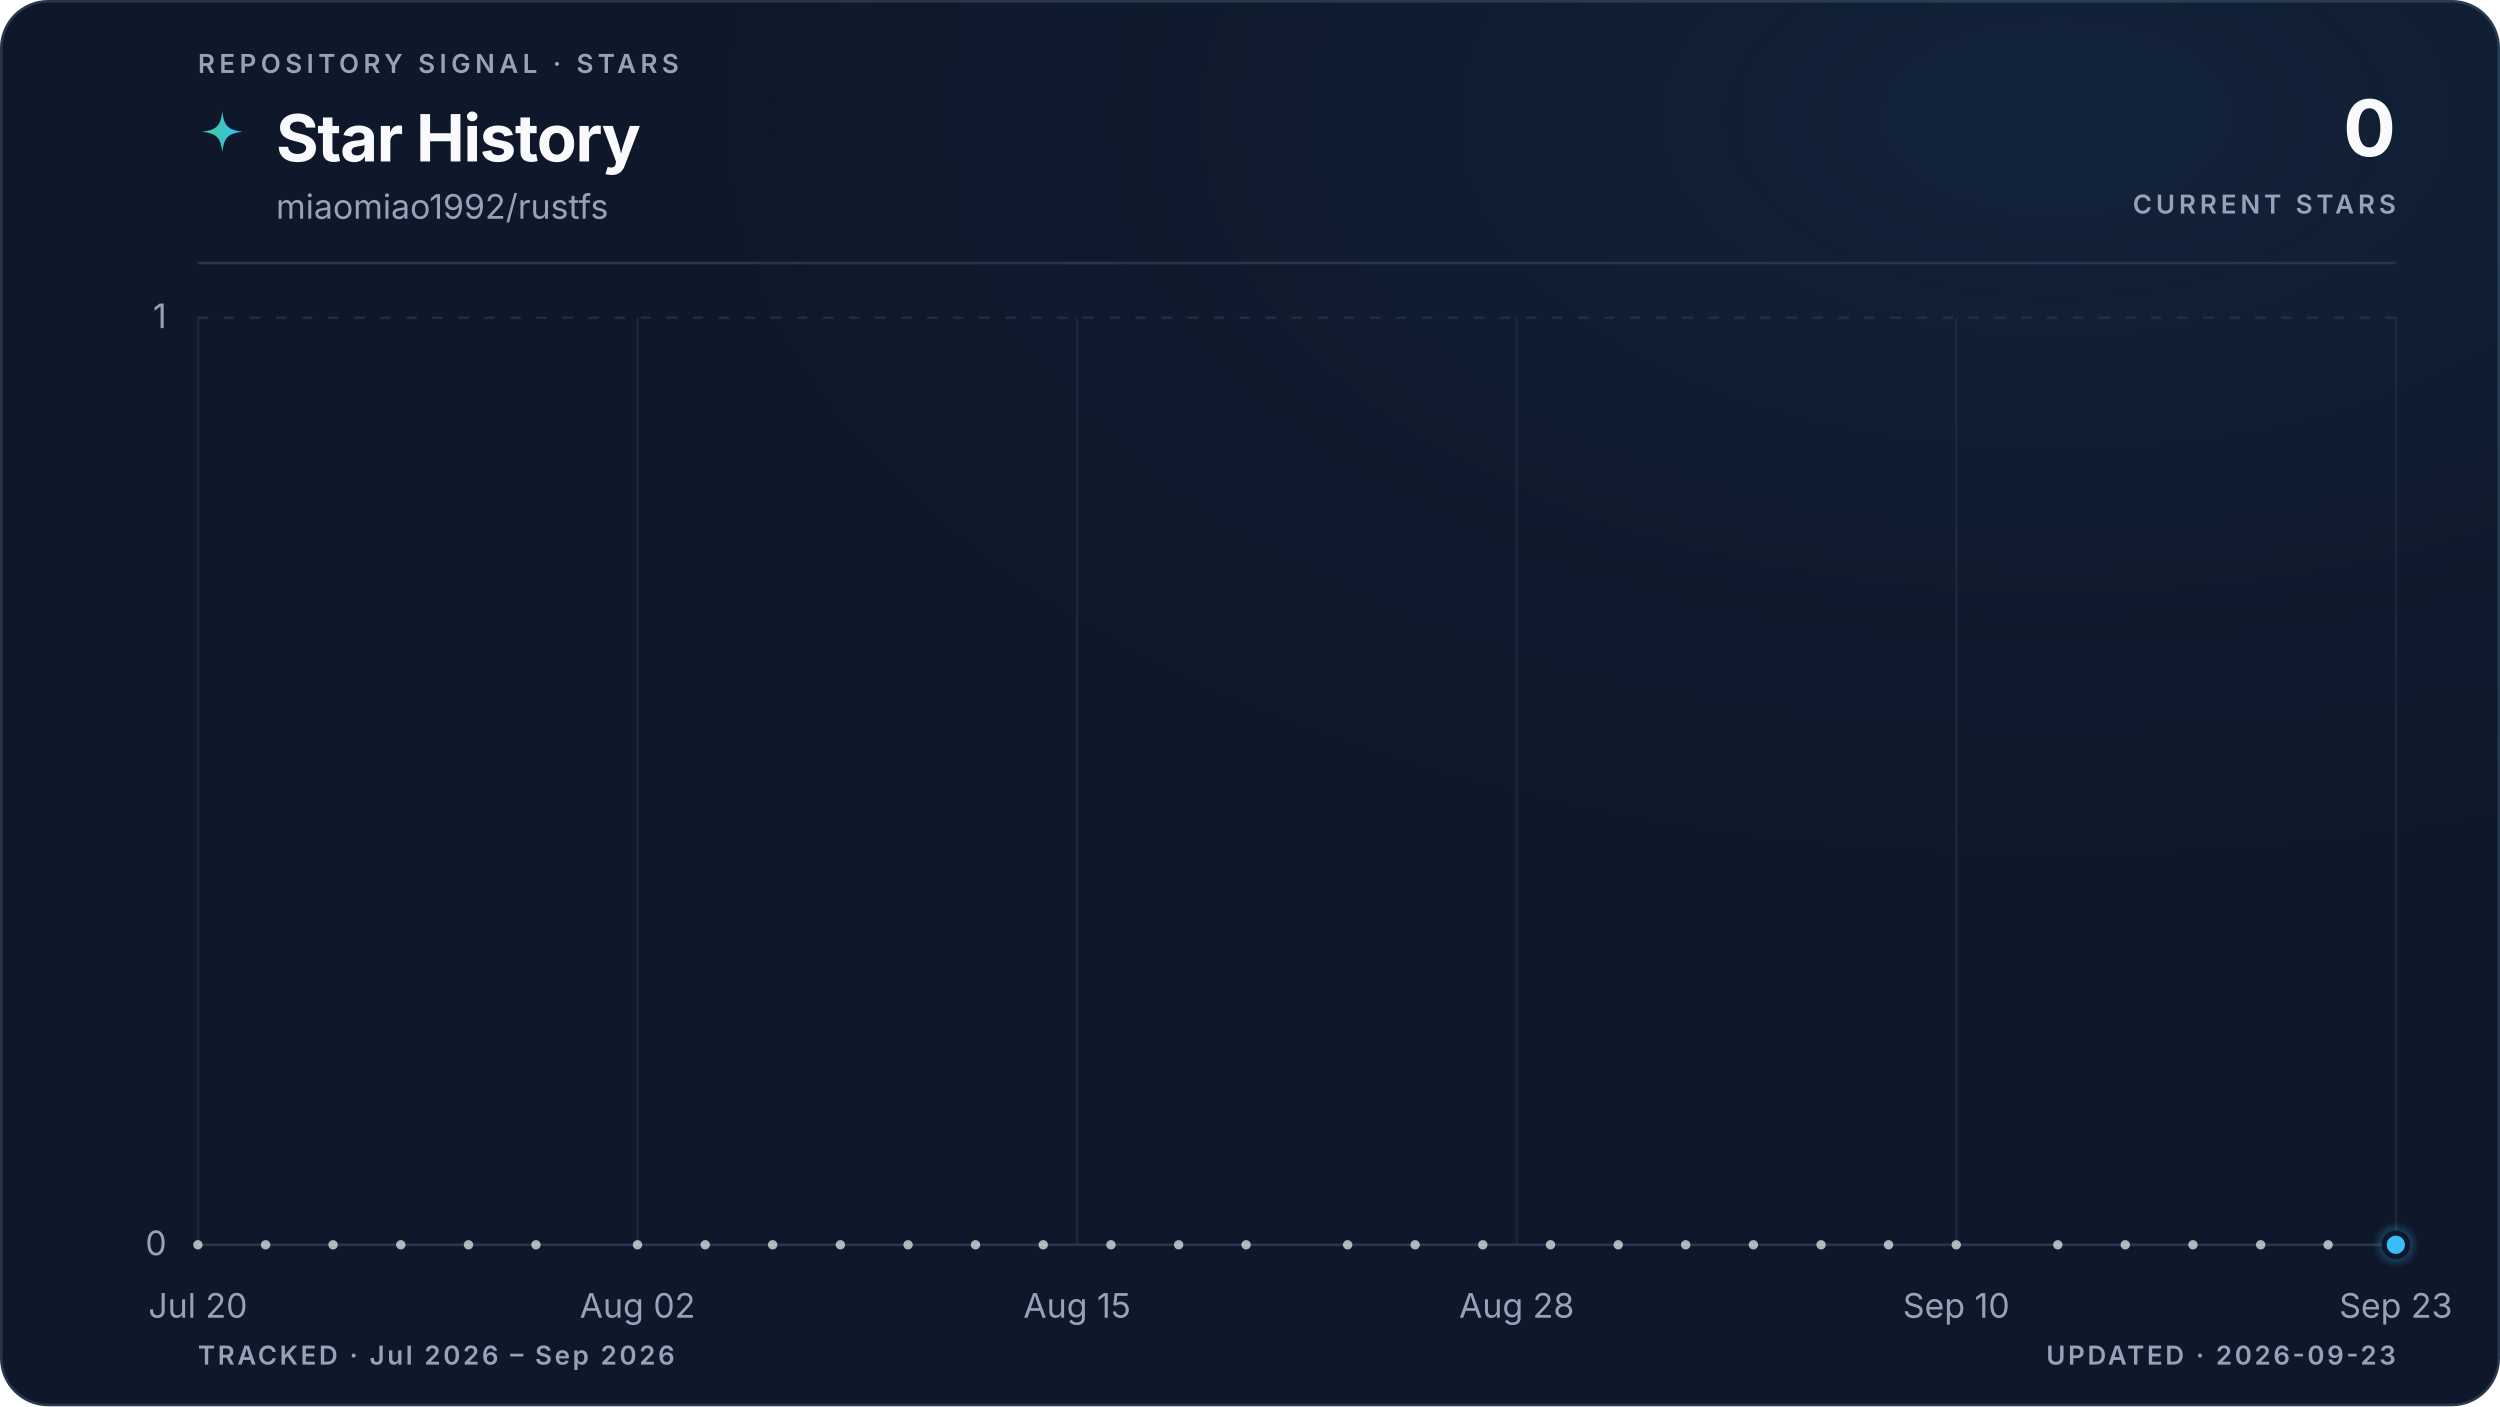
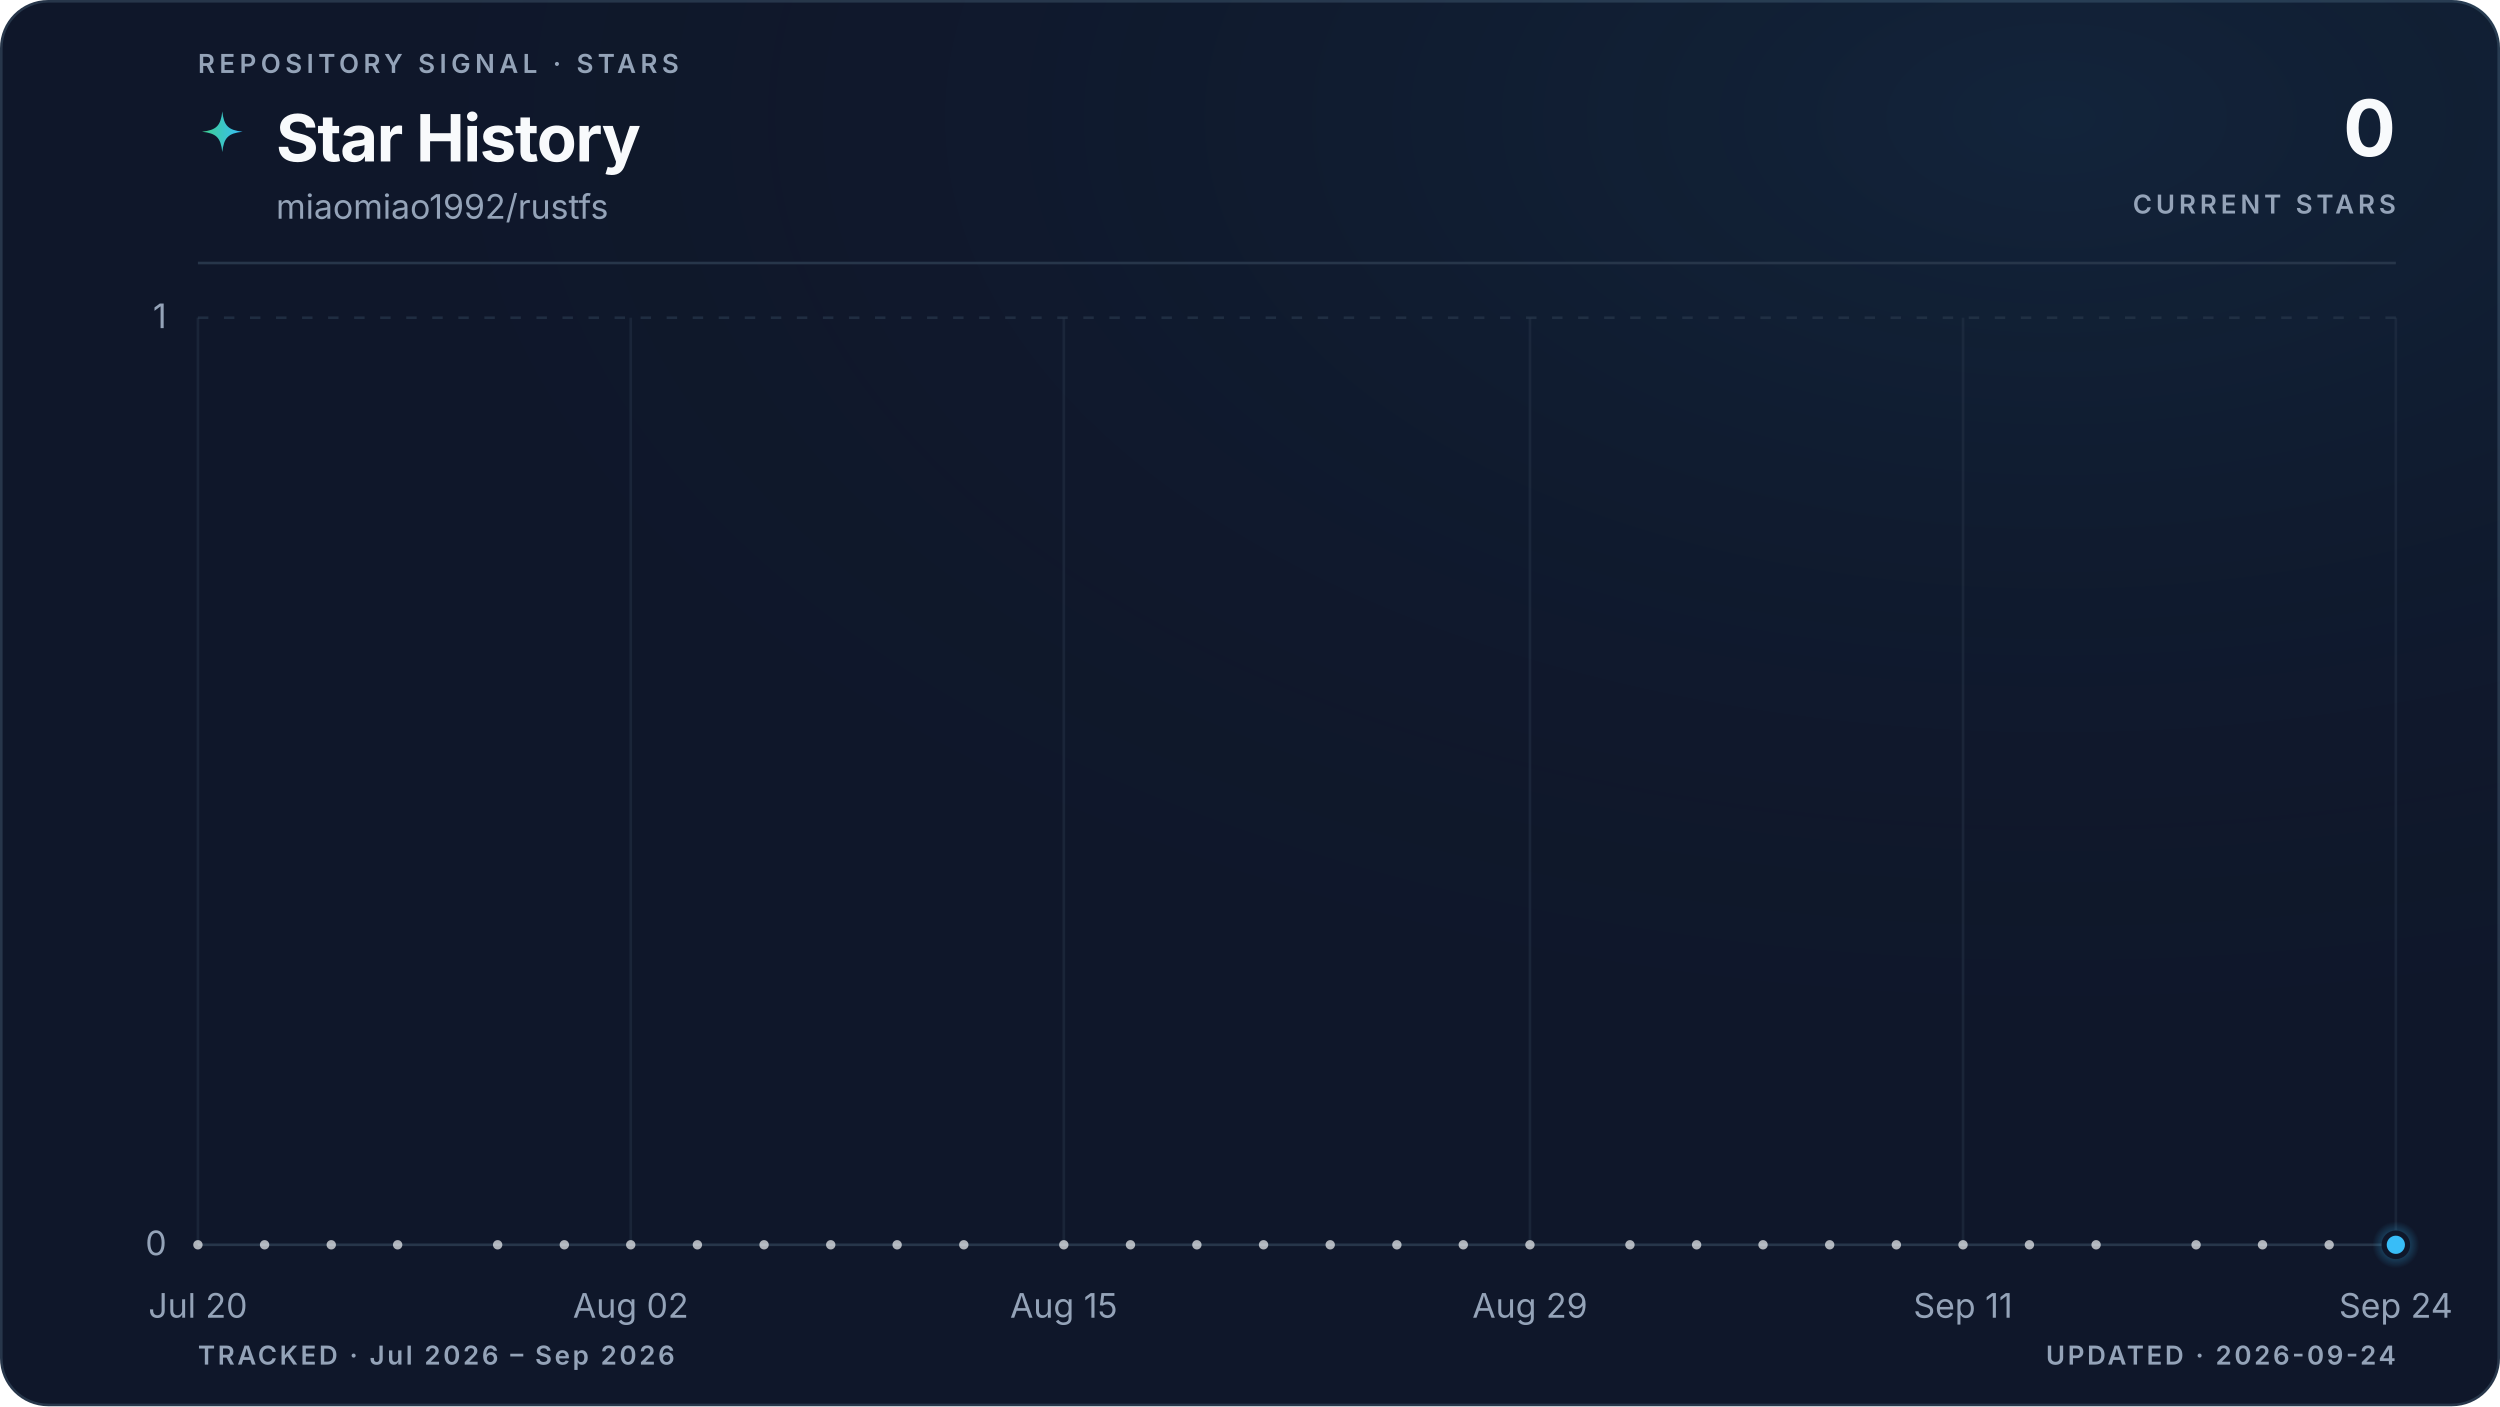
<svg xmlns="http://www.w3.org/2000/svg" viewBox="0 0 960 540" role="img" aria-labelledby="title description" data-style="gradient" data-variant="glow" data-layout="editorial" data-animated="true">
  <defs>
    <linearGradient id="trend" x1="0" y1="0" x2="1" y2="0">
      <stop offset="0%" stop-color="#3ecf8e" />
      <stop offset="100%" stop-color="#38bdf8" />
    </linearGradient>
    <linearGradient id="area" x1="0" y1="0" x2="0" y2="1">
      <stop offset="0%" stop-color="#3ecf8e" stop-opacity="0.22" />
      <stop offset="55%" stop-color="#38bdf8" stop-opacity="0.06" />
      <stop offset="100%" stop-color="#38bdf8" stop-opacity="0" />
    </linearGradient>
    <radialGradient id="marker-halo" cx="50%" cy="50%" r="50%">
      <stop offset="0%" stop-color="#38bdf8" stop-opacity="0.55" />
      <stop offset="100%" stop-color="#38bdf8" stop-opacity="0" />
    </radialGradient>
    <radialGradient id="surface-glow" cx="82%" cy="8%" r="70%">
      <stop offset="0%" stop-color="#38bdf8" stop-opacity="0.08" />
      <stop offset="100%" stop-color="#0f172a" stop-opacity="0" />
    </radialGradient>
    <filter id="trend-glow" x="-20%" y="-20%" width="140%" height="140%">
      <feGaussianBlur stdDeviation="5" />
    </filter>
  </defs>
  <style>
.trend-enter{transform-box:fill-box;transform-origin:center;animation:trend-enter 520ms cubic-bezier(0.16,1,0.3,1)}
.marker-enter{transform-box:fill-box;transform-origin:center;animation:marker-enter 320ms cubic-bezier(0.16,1,0.3,1) 200ms both}
.marker-pulse{transform-box:fill-box;transform-origin:center;animation:marker-pulse 2.6s ease-out infinite}
@keyframes trend-enter{from{opacity:.35;transform:translateY(10px)}to{opacity:1;transform:translateY(0)}}
@keyframes marker-enter{from{opacity:0;transform:scale(.4)}to{opacity:1;transform:scale(1)}}
@keyframes marker-pulse{0%{opacity:.5;transform:scale(.7)}70%,100%{opacity:0;transform:scale(2.1)}}
@media (prefers-reduced-motion:reduce){.trend-enter,.marker-enter,.marker-pulse{animation:none!important}}
@media (prefers-reduced-motion:reduce){.marker-pulse{opacity:0}}
</style>
  <rect x="0.5" y="0.5" width="959" height="539" fill="#0f172a" stroke="#27364a" stroke-width="1" rx="18" />
  <rect width="960" height="540" fill="url(#surface-glow)" rx="18" />
  <text x="76" y="28" fill="#94a3b8" font-family="ui-sans-serif, system-ui, -apple-system, BlinkMacSystemFont, 'Segoe UI', sans-serif" font-size="10" font-weight="600" letter-spacing="1.7">REPOSITORY SIGNAL · STARS</text>
  <path d="M12 1c.8 7.1 2.9 9.2 10 10-7.1.8-9.2 2.9-10 10-.8-7.1-2.9-9.2-10-10 7.1-.8 9.2-2.9 10-10Z" transform="translate(76 42) scale(.78)" fill="url(#trend)" aria-hidden="true" />
  <text x="106" y="62" fill="#f8fafc" font-family="ui-sans-serif, system-ui, -apple-system, BlinkMacSystemFont, 'Segoe UI', sans-serif" font-size="25" font-weight="700" letter-spacing="-0.5">Star History</text>
  <text x="106" y="84" fill="#94a3b8" font-family="ui-sans-serif, system-ui, -apple-system, BlinkMacSystemFont, 'Segoe UI', sans-serif" font-size="13">miaomiao1992/rustfs</text>
  <text x="920" y="60" fill="#f8fafc" font-family="ui-sans-serif, system-ui, -apple-system, BlinkMacSystemFont, 'Segoe UI', sans-serif" font-size="30" font-weight="700" letter-spacing="-0.6" text-anchor="end">0</text>
  <text x="920" y="82" fill="#94a3b8" font-family="ui-sans-serif, system-ui, -apple-system, BlinkMacSystemFont, 'Segoe UI', sans-serif" font-size="10" font-weight="600" letter-spacing="1.5" text-anchor="end">CURRENT STARS</text>
  <line x1="76" y1="101" x2="920" y2="101" stroke="#27364a" stroke-width="1" />
  <line x1="76" y1="478.0" x2="920" y2="478.0" stroke="#27364a" stroke-width="1" stroke-dasharray="0" opacity="1" />
  <text x="64" y="482.0" fill="#94a3b8" font-family="ui-sans-serif, system-ui, -apple-system, BlinkMacSystemFont, 'Segoe UI', sans-serif" font-size="13" text-anchor="end">0</text>
  <line x1="76" y1="122.0" x2="920" y2="122.0" stroke="#27364a" stroke-width="1" stroke-dasharray="4 6" opacity="0.7" />
  <text x="64" y="126.0" fill="#94a3b8" font-family="ui-sans-serif, system-ui, -apple-system, BlinkMacSystemFont, 'Segoe UI', sans-serif" font-size="13" text-anchor="end">1</text>
  <line x1="76.0" y1="122" x2="76.0" y2="478" stroke="#27364a" stroke-width="1" opacity="0.45" />
  <text x="76.0" y="506" fill="#94a3b8" font-family="ui-sans-serif, system-ui, -apple-system, BlinkMacSystemFont, 'Segoe UI', sans-serif" font-size="13" text-anchor="middle">Jul 20</text>
-   <line x1="244.8" y1="122" x2="244.8" y2="478" stroke="#27364a" stroke-width="1" opacity="0.45" />
-   <text x="244.8" y="506" fill="#94a3b8" font-family="ui-sans-serif, system-ui, -apple-system, BlinkMacSystemFont, 'Segoe UI', sans-serif" font-size="13" text-anchor="middle">Aug 02</text>
-   <line x1="413.6" y1="122" x2="413.6" y2="478" stroke="#27364a" stroke-width="1" opacity="0.45" />
-   <text x="413.6" y="506" fill="#94a3b8" font-family="ui-sans-serif, system-ui, -apple-system, BlinkMacSystemFont, 'Segoe UI', sans-serif" font-size="13" text-anchor="middle">Aug 15</text>
-   <line x1="582.4" y1="122" x2="582.4" y2="478" stroke="#27364a" stroke-width="1" opacity="0.45" />
-   <text x="582.4" y="506" fill="#94a3b8" font-family="ui-sans-serif, system-ui, -apple-system, BlinkMacSystemFont, 'Segoe UI', sans-serif" font-size="13" text-anchor="middle">Aug 28</text>
-   <line x1="751.2" y1="122" x2="751.2" y2="478" stroke="#27364a" stroke-width="1" opacity="0.45" />
-   <text x="751.2" y="506" fill="#94a3b8" font-family="ui-sans-serif, system-ui, -apple-system, BlinkMacSystemFont, 'Segoe UI', sans-serif" font-size="13" text-anchor="middle">Sep 10</text>
+   <line x1="242.2" y1="122" x2="242.2" y2="478" stroke="#27364a" stroke-width="1" opacity="0.45" />
+   <text x="242.2" y="506" fill="#94a3b8" font-family="ui-sans-serif, system-ui, -apple-system, BlinkMacSystemFont, 'Segoe UI', sans-serif" font-size="13" text-anchor="middle">Aug 02</text>
+   <line x1="408.5" y1="122" x2="408.5" y2="478" stroke="#27364a" stroke-width="1" opacity="0.45" />
+   <text x="408.5" y="506" fill="#94a3b8" font-family="ui-sans-serif, system-ui, -apple-system, BlinkMacSystemFont, 'Segoe UI', sans-serif" font-size="13" text-anchor="middle">Aug 15</text>
+   <line x1="587.5" y1="122" x2="587.5" y2="478" stroke="#27364a" stroke-width="1" opacity="0.45" />
+   <text x="587.5" y="506" fill="#94a3b8" font-family="ui-sans-serif, system-ui, -apple-system, BlinkMacSystemFont, 'Segoe UI', sans-serif" font-size="13" text-anchor="middle">Aug 29</text>
+   <line x1="753.8" y1="122" x2="753.8" y2="478" stroke="#27364a" stroke-width="1" opacity="0.45" />
+   <text x="753.8" y="506" fill="#94a3b8" font-family="ui-sans-serif, system-ui, -apple-system, BlinkMacSystemFont, 'Segoe UI', sans-serif" font-size="13" text-anchor="middle">Sep 11</text>
  <line x1="920.0" y1="122" x2="920.0" y2="478" stroke="#27364a" stroke-width="1" opacity="0.45" />
-   <text x="920.0" y="506" fill="#94a3b8" font-family="ui-sans-serif, system-ui, -apple-system, BlinkMacSystemFont, 'Segoe UI', sans-serif" font-size="13" text-anchor="middle">Sep 23</text>
+   <text x="920.0" y="506" fill="#94a3b8" font-family="ui-sans-serif, system-ui, -apple-system, BlinkMacSystemFont, 'Segoe UI', sans-serif" font-size="13" text-anchor="middle">Sep 24</text>
  <g class="trend-enter">
-     <path d="M 76.0 478.0 C 80.3 478.0, 84.7 478.0, 89.0 478.0 C 93.3 478.0, 97.6 478.0, 102.0 478.0 C 106.3 478.0, 110.6 478.0, 115.0 478.0 C 119.3 478.0, 123.6 478.0, 127.9 478.0 C 132.3 478.0, 136.6 478.0, 140.9 478.0 C 145.3 478.0, 149.6 478.0, 153.9 478.0 C 158.2 478.0, 162.6 478.0, 166.9 478.0 C 171.2 478.0, 175.5 478.0, 179.9 478.0 C 184.2 478.0, 188.5 478.0, 192.9 478.0 C 197.2 478.0, 201.5 478.0, 205.8 478.0 C 210.2 478.0, 214.5 478.0, 218.8 478.0 C 223.2 478.0, 227.5 478.0, 231.8 478.0 C 236.1 478.0, 240.5 478.0, 244.8 478.0 C 249.1 478.0, 253.5 478.0, 257.8 478.0 C 262.1 478.0, 266.4 478.0, 270.8 478.0 C 275.1 478.0, 279.4 478.0, 283.8 478.0 C 288.1 478.0, 292.4 478.0, 296.7 478.0 C 301.1 478.0, 305.4 478.0, 309.7 478.0 C 314.1 478.0, 318.4 478.0, 322.7 478.0 C 327.0 478.0, 331.4 478.0, 335.7 478.0 C 340.0 478.0, 344.3 478.0, 348.7 478.0 C 353.0 478.0, 357.3 478.0, 361.7 478.0 C 366.0 478.0, 370.3 478.0, 374.6 478.0 C 379.0 478.0, 383.3 478.0, 387.6 478.0 C 392.0 478.0, 396.3 478.0, 400.6 478.0 C 404.9 478.0, 409.3 478.0, 413.6 478.0 C 417.9 478.0, 422.3 478.0, 426.6 478.0 C 430.9 478.0, 435.2 478.0, 439.6 478.0 C 443.9 478.0, 448.2 478.0, 452.6 478.0 C 456.9 478.0, 461.2 478.0, 465.5 478.0 C 469.9 478.0, 474.2 478.0, 478.5 478.0 C 482.9 478.0, 487.2 478.0, 491.5 478.0 C 495.8 478.0, 500.2 478.0, 504.5 478.0 C 508.8 478.0, 513.1 478.0, 517.5 478.0 C 521.8 478.0, 526.1 478.0, 530.5 478.0 C 534.8 478.0, 539.1 478.0, 543.4 478.0 C 547.8 478.0, 552.1 478.0, 556.4 478.0 C 560.8 478.0, 565.1 478.0, 569.4 478.0 C 573.7 478.0, 578.1 478.0, 582.4 478.0 C 586.7 478.0, 591.1 478.0, 595.4 478.0 C 599.7 478.0, 604.0 478.0, 608.4 478.0 C 612.7 478.0, 617.0 478.0, 621.4 478.0 C 625.7 478.0, 630.0 478.0, 634.3 478.0 C 638.7 478.0, 643.0 478.0, 647.3 478.0 C 651.7 478.0, 656.0 478.0, 660.3 478.0 C 664.6 478.0, 669.0 478.0, 673.3 478.0 C 677.6 478.0, 681.9 478.0, 686.3 478.0 C 690.6 478.0, 694.9 478.0, 699.3 478.0 C 703.6 478.0, 707.9 478.0, 712.2 478.0 C 716.6 478.0, 720.9 478.0, 725.2 478.0 C 729.6 478.0, 733.9 478.0, 738.2 478.0 C 742.5 478.0, 746.9 478.0, 751.2 478.0 C 755.5 478.0, 759.9 478.0, 764.2 478.0 C 768.5 478.0, 772.8 478.0, 777.2 478.0 C 781.5 478.0, 785.8 478.0, 790.2 478.0 C 794.5 478.0, 798.8 478.0, 803.1 478.0 C 807.5 478.0, 811.8 478.0, 816.1 478.0 C 820.5 478.0, 824.8 478.0, 829.1 478.0 C 833.4 478.0, 837.8 478.0, 842.1 478.0 C 846.4 478.0, 850.7 478.0, 855.1 478.0 C 859.4 478.0, 863.7 478.0, 868.1 478.0 C 872.4 478.0, 876.7 478.0, 881.0 478.0 C 885.4 478.0, 889.7 478.0, 894.0 478.0 C 898.4 478.0, 902.7 478.0, 907.0 478.0 C 911.3 478.0, 915.7 478.0, 920.0 478.0 L 920.0 478.0 L 76.0 478.0 Z" fill="url(#area)" />
-     <path d="M 76.0 478.0 C 80.3 478.0, 84.7 478.0, 89.0 478.0 C 93.3 478.0, 97.6 478.0, 102.0 478.0 C 106.3 478.0, 110.6 478.0, 115.0 478.0 C 119.3 478.0, 123.6 478.0, 127.9 478.0 C 132.3 478.0, 136.6 478.0, 140.9 478.0 C 145.3 478.0, 149.6 478.0, 153.9 478.0 C 158.2 478.0, 162.6 478.0, 166.9 478.0 C 171.2 478.0, 175.5 478.0, 179.9 478.0 C 184.2 478.0, 188.5 478.0, 192.9 478.0 C 197.2 478.0, 201.5 478.0, 205.8 478.0 C 210.2 478.0, 214.5 478.0, 218.8 478.0 C 223.2 478.0, 227.5 478.0, 231.8 478.0 C 236.1 478.0, 240.5 478.0, 244.8 478.0 C 249.1 478.0, 253.5 478.0, 257.8 478.0 C 262.1 478.0, 266.4 478.0, 270.8 478.0 C 275.1 478.0, 279.4 478.0, 283.8 478.0 C 288.1 478.0, 292.4 478.0, 296.7 478.0 C 301.1 478.0, 305.4 478.0, 309.7 478.0 C 314.1 478.0, 318.4 478.0, 322.7 478.0 C 327.0 478.0, 331.4 478.0, 335.7 478.0 C 340.0 478.0, 344.3 478.0, 348.7 478.0 C 353.0 478.0, 357.3 478.0, 361.7 478.0 C 366.0 478.0, 370.3 478.0, 374.6 478.0 C 379.0 478.0, 383.3 478.0, 387.6 478.0 C 392.0 478.0, 396.3 478.0, 400.6 478.0 C 404.9 478.0, 409.3 478.0, 413.6 478.0 C 417.9 478.0, 422.3 478.0, 426.6 478.0 C 430.9 478.0, 435.2 478.0, 439.6 478.0 C 443.9 478.0, 448.2 478.0, 452.6 478.0 C 456.9 478.0, 461.2 478.0, 465.5 478.0 C 469.9 478.0, 474.2 478.0, 478.5 478.0 C 482.9 478.0, 487.2 478.0, 491.5 478.0 C 495.8 478.0, 500.2 478.0, 504.5 478.0 C 508.8 478.0, 513.1 478.0, 517.5 478.0 C 521.8 478.0, 526.1 478.0, 530.5 478.0 C 534.8 478.0, 539.1 478.0, 543.4 478.0 C 547.8 478.0, 552.1 478.0, 556.4 478.0 C 560.8 478.0, 565.1 478.0, 569.4 478.0 C 573.7 478.0, 578.1 478.0, 582.4 478.0 C 586.7 478.0, 591.1 478.0, 595.4 478.0 C 599.7 478.0, 604.0 478.0, 608.4 478.0 C 612.7 478.0, 617.0 478.0, 621.4 478.0 C 625.7 478.0, 630.0 478.0, 634.3 478.0 C 638.7 478.0, 643.0 478.0, 647.3 478.0 C 651.7 478.0, 656.0 478.0, 660.3 478.0 C 664.6 478.0, 669.0 478.0, 673.3 478.0 C 677.6 478.0, 681.9 478.0, 686.3 478.0 C 690.6 478.0, 694.9 478.0, 699.3 478.0 C 703.6 478.0, 707.9 478.0, 712.2 478.0 C 716.6 478.0, 720.9 478.0, 725.2 478.0 C 729.6 478.0, 733.9 478.0, 738.2 478.0 C 742.5 478.0, 746.9 478.0, 751.2 478.0 C 755.5 478.0, 759.9 478.0, 764.2 478.0 C 768.5 478.0, 772.8 478.0, 777.2 478.0 C 781.5 478.0, 785.8 478.0, 790.2 478.0 C 794.5 478.0, 798.8 478.0, 803.1 478.0 C 807.5 478.0, 811.8 478.0, 816.1 478.0 C 820.5 478.0, 824.8 478.0, 829.1 478.0 C 833.4 478.0, 837.8 478.0, 842.1 478.0 C 846.4 478.0, 850.7 478.0, 855.1 478.0 C 859.4 478.0, 863.7 478.0, 868.1 478.0 C 872.4 478.0, 876.7 478.0, 881.0 478.0 C 885.4 478.0, 889.7 478.0, 894.0 478.0 C 898.4 478.0, 902.7 478.0, 907.0 478.0 C 911.3 478.0, 915.7 478.0, 920.0 478.0" fill="none" stroke="url(#trend)" stroke-width="10" stroke-linecap="round" stroke-linejoin="round" opacity="0.10" filter="url(#trend-glow)" />
-     <path d="M 76.0 478.0 C 80.3 478.0, 84.7 478.0, 89.0 478.0 C 93.3 478.0, 97.6 478.0, 102.0 478.0 C 106.3 478.0, 110.6 478.0, 115.0 478.0 C 119.3 478.0, 123.6 478.0, 127.9 478.0 C 132.3 478.0, 136.6 478.0, 140.9 478.0 C 145.3 478.0, 149.6 478.0, 153.9 478.0 C 158.2 478.0, 162.6 478.0, 166.9 478.0 C 171.2 478.0, 175.5 478.0, 179.9 478.0 C 184.2 478.0, 188.5 478.0, 192.9 478.0 C 197.2 478.0, 201.5 478.0, 205.8 478.0 C 210.2 478.0, 214.5 478.0, 218.8 478.0 C 223.2 478.0, 227.5 478.0, 231.8 478.0 C 236.1 478.0, 240.5 478.0, 244.8 478.0 C 249.1 478.0, 253.5 478.0, 257.8 478.0 C 262.1 478.0, 266.4 478.0, 270.8 478.0 C 275.1 478.0, 279.4 478.0, 283.8 478.0 C 288.1 478.0, 292.4 478.0, 296.7 478.0 C 301.1 478.0, 305.4 478.0, 309.7 478.0 C 314.1 478.0, 318.4 478.0, 322.7 478.0 C 327.0 478.0, 331.4 478.0, 335.7 478.0 C 340.0 478.0, 344.3 478.0, 348.7 478.0 C 353.0 478.0, 357.3 478.0, 361.7 478.0 C 366.0 478.0, 370.3 478.0, 374.6 478.0 C 379.0 478.0, 383.3 478.0, 387.6 478.0 C 392.0 478.0, 396.3 478.0, 400.6 478.0 C 404.9 478.0, 409.3 478.0, 413.6 478.0 C 417.9 478.0, 422.3 478.0, 426.6 478.0 C 430.9 478.0, 435.2 478.0, 439.6 478.0 C 443.9 478.0, 448.2 478.0, 452.6 478.0 C 456.9 478.0, 461.2 478.0, 465.5 478.0 C 469.9 478.0, 474.2 478.0, 478.5 478.0 C 482.9 478.0, 487.2 478.0, 491.5 478.0 C 495.8 478.0, 500.2 478.0, 504.5 478.0 C 508.8 478.0, 513.1 478.0, 517.5 478.0 C 521.8 478.0, 526.1 478.0, 530.5 478.0 C 534.8 478.0, 539.1 478.0, 543.4 478.0 C 547.8 478.0, 552.1 478.0, 556.4 478.0 C 560.8 478.0, 565.1 478.0, 569.4 478.0 C 573.7 478.0, 578.1 478.0, 582.4 478.0 C 586.7 478.0, 591.1 478.0, 595.4 478.0 C 599.7 478.0, 604.0 478.0, 608.4 478.0 C 612.7 478.0, 617.0 478.0, 621.4 478.0 C 625.7 478.0, 630.0 478.0, 634.3 478.0 C 638.7 478.0, 643.0 478.0, 647.3 478.0 C 651.7 478.0, 656.0 478.0, 660.3 478.0 C 664.6 478.0, 669.0 478.0, 673.3 478.0 C 677.6 478.0, 681.9 478.0, 686.3 478.0 C 690.6 478.0, 694.9 478.0, 699.3 478.0 C 703.6 478.0, 707.9 478.0, 712.2 478.0 C 716.6 478.0, 720.9 478.0, 725.2 478.0 C 729.6 478.0, 733.9 478.0, 738.2 478.0 C 742.5 478.0, 746.9 478.0, 751.2 478.0 C 755.5 478.0, 759.9 478.0, 764.2 478.0 C 768.5 478.0, 772.8 478.0, 777.2 478.0 C 781.5 478.0, 785.8 478.0, 790.2 478.0 C 794.5 478.0, 798.8 478.0, 803.1 478.0 C 807.5 478.0, 811.8 478.0, 816.1 478.0 C 820.5 478.0, 824.8 478.0, 829.1 478.0 C 833.4 478.0, 837.8 478.0, 842.1 478.0 C 846.4 478.0, 850.7 478.0, 855.1 478.0 C 859.4 478.0, 863.7 478.0, 868.1 478.0 C 872.4 478.0, 876.7 478.0, 881.0 478.0 C 885.4 478.0, 889.7 478.0, 894.0 478.0 C 898.4 478.0, 902.7 478.0, 907.0 478.0 C 911.3 478.0, 915.7 478.0, 920.0 478.0" fill="none" stroke="url(#trend)" stroke-width="3" stroke-linecap="round" stroke-linejoin="round" />
+     <path d="M 76.0 478.0 C 80.3 478.0, 84.5 478.0, 88.8 478.0 C 93.1 478.0, 97.3 478.0, 101.6 478.0 C 105.8 478.0, 110.1 478.0, 114.4 478.0 C 118.6 478.0, 122.9 478.0, 127.2 478.0 C 131.4 478.0, 135.7 478.0, 139.9 478.0 C 144.2 478.0, 148.5 478.0, 152.7 478.0 C 157.0 478.0, 161.3 478.0, 165.5 478.0 C 169.8 478.0, 174.0 478.0, 178.3 478.0 C 182.6 478.0, 186.8 478.0, 191.1 478.0 C 195.4 478.0, 199.6 478.0, 203.9 478.0 C 208.1 478.0, 212.4 478.0, 216.7 478.0 C 220.9 478.0, 225.2 478.0, 229.5 478.0 C 233.7 478.0, 238.0 478.0, 242.2 478.0 C 246.5 478.0, 250.8 478.0, 255.0 478.0 C 259.3 478.0, 263.6 478.0, 267.8 478.0 C 272.1 478.0, 276.3 478.0, 280.6 478.0 C 284.9 478.0, 289.1 478.0, 293.4 478.0 C 297.7 478.0, 301.9 478.0, 306.2 478.0 C 310.4 478.0, 314.7 478.0, 319.0 478.0 C 323.2 478.0, 327.5 478.0, 331.8 478.0 C 336.0 478.0, 340.3 478.0, 344.5 478.0 C 348.8 478.0, 353.1 478.0, 357.3 478.0 C 361.6 478.0, 365.9 478.0, 370.1 478.0 C 374.4 478.0, 378.6 478.0, 382.9 478.0 C 387.2 478.0, 391.4 478.0, 395.7 478.0 C 400.0 478.0, 404.2 478.0, 408.5 478.0 C 412.7 478.0, 417.0 478.0, 421.3 478.0 C 425.5 478.0, 429.8 478.0, 434.1 478.0 C 438.3 478.0, 442.6 478.0, 446.8 478.0 C 451.1 478.0, 455.4 478.0, 459.6 478.0 C 463.9 478.0, 468.2 478.0, 472.4 478.0 C 476.7 478.0, 480.9 478.0, 485.2 478.0 C 489.5 478.0, 493.7 478.0, 498.0 478.0 C 502.3 478.0, 506.5 478.0, 510.8 478.0 C 515.1 478.0, 519.3 478.0, 523.6 478.0 C 527.8 478.0, 532.1 478.0, 536.4 478.0 C 540.6 478.0, 544.9 478.0, 549.2 478.0 C 553.4 478.0, 557.7 478.0, 561.9 478.0 C 566.2 478.0, 570.5 478.0, 574.7 478.0 C 579.0 478.0, 583.3 478.0, 587.5 478.0 C 591.8 478.0, 596.0 478.0, 600.3 478.0 C 604.6 478.0, 608.8 478.0, 613.1 478.0 C 617.4 478.0, 621.6 478.0, 625.9 478.0 C 630.1 478.0, 634.4 478.0, 638.7 478.0 C 642.9 478.0, 647.2 478.0, 651.5 478.0 C 655.7 478.0, 660.0 478.0, 664.2 478.0 C 668.5 478.0, 672.8 478.0, 677.0 478.0 C 681.3 478.0, 685.6 478.0, 689.8 478.0 C 694.1 478.0, 698.3 478.0, 702.6 478.0 C 706.9 478.0, 711.1 478.0, 715.4 478.0 C 719.7 478.0, 723.9 478.0, 728.2 478.0 C 732.4 478.0, 736.7 478.0, 741.0 478.0 C 745.2 478.0, 749.5 478.0, 753.8 478.0 C 758.0 478.0, 762.3 478.0, 766.5 478.0 C 770.8 478.0, 775.1 478.0, 779.3 478.0 C 783.6 478.0, 787.9 478.0, 792.1 478.0 C 796.4 478.0, 800.6 478.0, 804.9 478.0 C 809.2 478.0, 813.4 478.0, 817.7 478.0 C 822.0 478.0, 826.2 478.0, 830.5 478.0 C 834.7 478.0, 839.0 478.0, 843.3 478.0 C 847.5 478.0, 851.8 478.0, 856.1 478.0 C 860.3 478.0, 864.6 478.0, 868.8 478.0 C 873.1 478.0, 877.4 478.0, 881.6 478.0 C 885.9 478.0, 890.2 478.0, 894.4 478.0 C 898.7 478.0, 902.9 478.0, 907.2 478.0 C 911.5 478.0, 915.7 478.0, 920.0 478.0 L 920.0 478.0 L 76.0 478.0 Z" fill="url(#area)" />
+     <path d="M 76.0 478.0 C 80.3 478.0, 84.5 478.0, 88.8 478.0 C 93.1 478.0, 97.3 478.0, 101.6 478.0 C 105.8 478.0, 110.1 478.0, 114.4 478.0 C 118.6 478.0, 122.9 478.0, 127.2 478.0 C 131.4 478.0, 135.7 478.0, 139.9 478.0 C 144.2 478.0, 148.5 478.0, 152.7 478.0 C 157.0 478.0, 161.3 478.0, 165.5 478.0 C 169.8 478.0, 174.0 478.0, 178.3 478.0 C 182.6 478.0, 186.8 478.0, 191.1 478.0 C 195.4 478.0, 199.6 478.0, 203.9 478.0 C 208.1 478.0, 212.4 478.0, 216.7 478.0 C 220.9 478.0, 225.2 478.0, 229.5 478.0 C 233.7 478.0, 238.0 478.0, 242.2 478.0 C 246.5 478.0, 250.8 478.0, 255.0 478.0 C 259.3 478.0, 263.6 478.0, 267.8 478.0 C 272.1 478.0, 276.3 478.0, 280.6 478.0 C 284.9 478.0, 289.1 478.0, 293.4 478.0 C 297.7 478.0, 301.9 478.0, 306.2 478.0 C 310.4 478.0, 314.7 478.0, 319.0 478.0 C 323.2 478.0, 327.5 478.0, 331.8 478.0 C 336.0 478.0, 340.3 478.0, 344.5 478.0 C 348.8 478.0, 353.1 478.0, 357.3 478.0 C 361.6 478.0, 365.9 478.0, 370.1 478.0 C 374.4 478.0, 378.6 478.0, 382.9 478.0 C 387.2 478.0, 391.4 478.0, 395.7 478.0 C 400.0 478.0, 404.2 478.0, 408.5 478.0 C 412.7 478.0, 417.0 478.0, 421.3 478.0 C 425.5 478.0, 429.8 478.0, 434.1 478.0 C 438.3 478.0, 442.6 478.0, 446.8 478.0 C 451.1 478.0, 455.4 478.0, 459.6 478.0 C 463.9 478.0, 468.2 478.0, 472.4 478.0 C 476.7 478.0, 480.9 478.0, 485.2 478.0 C 489.5 478.0, 493.7 478.0, 498.0 478.0 C 502.3 478.0, 506.5 478.0, 510.8 478.0 C 515.1 478.0, 519.3 478.0, 523.6 478.0 C 527.8 478.0, 532.1 478.0, 536.4 478.0 C 540.6 478.0, 544.9 478.0, 549.2 478.0 C 553.4 478.0, 557.7 478.0, 561.9 478.0 C 566.2 478.0, 570.5 478.0, 574.7 478.0 C 579.0 478.0, 583.3 478.0, 587.5 478.0 C 591.8 478.0, 596.0 478.0, 600.3 478.0 C 604.6 478.0, 608.8 478.0, 613.1 478.0 C 617.4 478.0, 621.6 478.0, 625.9 478.0 C 630.1 478.0, 634.4 478.0, 638.7 478.0 C 642.9 478.0, 647.2 478.0, 651.5 478.0 C 655.7 478.0, 660.0 478.0, 664.2 478.0 C 668.5 478.0, 672.8 478.0, 677.0 478.0 C 681.3 478.0, 685.6 478.0, 689.8 478.0 C 694.1 478.0, 698.3 478.0, 702.6 478.0 C 706.9 478.0, 711.1 478.0, 715.4 478.0 C 719.7 478.0, 723.9 478.0, 728.2 478.0 C 732.4 478.0, 736.7 478.0, 741.0 478.0 C 745.2 478.0, 749.5 478.0, 753.8 478.0 C 758.0 478.0, 762.3 478.0, 766.5 478.0 C 770.8 478.0, 775.1 478.0, 779.3 478.0 C 783.6 478.0, 787.9 478.0, 792.1 478.0 C 796.4 478.0, 800.6 478.0, 804.9 478.0 C 809.2 478.0, 813.4 478.0, 817.7 478.0 C 822.0 478.0, 826.2 478.0, 830.5 478.0 C 834.7 478.0, 839.0 478.0, 843.3 478.0 C 847.5 478.0, 851.8 478.0, 856.1 478.0 C 860.3 478.0, 864.6 478.0, 868.8 478.0 C 873.1 478.0, 877.4 478.0, 881.6 478.0 C 885.9 478.0, 890.2 478.0, 894.4 478.0 C 898.7 478.0, 902.9 478.0, 907.2 478.0 C 911.5 478.0, 915.7 478.0, 920.0 478.0" fill="none" stroke="url(#trend)" stroke-width="10" stroke-linecap="round" stroke-linejoin="round" opacity="0.10" filter="url(#trend-glow)" />
+     <path d="M 76.0 478.0 C 80.3 478.0, 84.5 478.0, 88.8 478.0 C 93.1 478.0, 97.3 478.0, 101.6 478.0 C 105.8 478.0, 110.1 478.0, 114.4 478.0 C 118.6 478.0, 122.9 478.0, 127.2 478.0 C 131.4 478.0, 135.7 478.0, 139.9 478.0 C 144.2 478.0, 148.5 478.0, 152.7 478.0 C 157.0 478.0, 161.3 478.0, 165.5 478.0 C 169.8 478.0, 174.0 478.0, 178.3 478.0 C 182.6 478.0, 186.8 478.0, 191.1 478.0 C 195.4 478.0, 199.6 478.0, 203.9 478.0 C 208.1 478.0, 212.4 478.0, 216.7 478.0 C 220.9 478.0, 225.2 478.0, 229.5 478.0 C 233.7 478.0, 238.0 478.0, 242.2 478.0 C 246.5 478.0, 250.8 478.0, 255.0 478.0 C 259.3 478.0, 263.6 478.0, 267.8 478.0 C 272.1 478.0, 276.3 478.0, 280.6 478.0 C 284.9 478.0, 289.1 478.0, 293.4 478.0 C 297.7 478.0, 301.9 478.0, 306.2 478.0 C 310.4 478.0, 314.7 478.0, 319.0 478.0 C 323.2 478.0, 327.5 478.0, 331.8 478.0 C 336.0 478.0, 340.3 478.0, 344.5 478.0 C 348.8 478.0, 353.1 478.0, 357.3 478.0 C 361.6 478.0, 365.9 478.0, 370.1 478.0 C 374.4 478.0, 378.6 478.0, 382.9 478.0 C 387.2 478.0, 391.4 478.0, 395.7 478.0 C 400.0 478.0, 404.2 478.0, 408.5 478.0 C 412.7 478.0, 417.0 478.0, 421.3 478.0 C 425.5 478.0, 429.8 478.0, 434.1 478.0 C 438.3 478.0, 442.6 478.0, 446.8 478.0 C 451.1 478.0, 455.4 478.0, 459.6 478.0 C 463.9 478.0, 468.2 478.0, 472.4 478.0 C 476.7 478.0, 480.9 478.0, 485.2 478.0 C 489.5 478.0, 493.7 478.0, 498.0 478.0 C 502.3 478.0, 506.5 478.0, 510.8 478.0 C 515.1 478.0, 519.3 478.0, 523.6 478.0 C 527.8 478.0, 532.1 478.0, 536.4 478.0 C 540.6 478.0, 544.9 478.0, 549.2 478.0 C 553.4 478.0, 557.7 478.0, 561.9 478.0 C 566.2 478.0, 570.5 478.0, 574.7 478.0 C 579.0 478.0, 583.3 478.0, 587.5 478.0 C 591.8 478.0, 596.0 478.0, 600.3 478.0 C 604.6 478.0, 608.8 478.0, 613.1 478.0 C 617.4 478.0, 621.6 478.0, 625.9 478.0 C 630.1 478.0, 634.4 478.0, 638.7 478.0 C 642.9 478.0, 647.2 478.0, 651.5 478.0 C 655.7 478.0, 660.0 478.0, 664.2 478.0 C 668.5 478.0, 672.8 478.0, 677.0 478.0 C 681.3 478.0, 685.6 478.0, 689.8 478.0 C 694.1 478.0, 698.3 478.0, 702.6 478.0 C 706.9 478.0, 711.1 478.0, 715.4 478.0 C 719.7 478.0, 723.9 478.0, 728.2 478.0 C 732.4 478.0, 736.7 478.0, 741.0 478.0 C 745.2 478.0, 749.5 478.0, 753.8 478.0 C 758.0 478.0, 762.3 478.0, 766.5 478.0 C 770.8 478.0, 775.1 478.0, 779.3 478.0 C 783.6 478.0, 787.9 478.0, 792.1 478.0 C 796.4 478.0, 800.6 478.0, 804.9 478.0 C 809.2 478.0, 813.4 478.0, 817.7 478.0 C 822.0 478.0, 826.2 478.0, 830.5 478.0 C 834.7 478.0, 839.0 478.0, 843.3 478.0 C 847.5 478.0, 851.8 478.0, 856.1 478.0 C 860.3 478.0, 864.6 478.0, 868.8 478.0 C 873.1 478.0, 877.4 478.0, 881.6 478.0 C 885.9 478.0, 890.2 478.0, 894.4 478.0 C 898.7 478.0, 902.9 478.0, 907.2 478.0 C 911.5 478.0, 915.7 478.0, 920.0 478.0" fill="none" stroke="url(#trend)" stroke-width="3" stroke-linecap="round" stroke-linejoin="round" />
    <g data-point-count="31" fill="#f8fafc" opacity="0.68">
      <circle cx="76.0" cy="478.0" r="1.8" />
-       <circle cx="102.0" cy="478.0" r="1.8" />
-       <circle cx="127.9" cy="478.0" r="1.8" />
-       <circle cx="153.9" cy="478.0" r="1.8" />
-       <circle cx="179.9" cy="478.0" r="1.8" />
-       <circle cx="205.8" cy="478.0" r="1.8" />
-       <circle cx="244.8" cy="478.0" r="1.8" />
-       <circle cx="270.8" cy="478.0" r="1.8" />
-       <circle cx="296.7" cy="478.0" r="1.8" />
-       <circle cx="322.7" cy="478.0" r="1.8" />
-       <circle cx="348.7" cy="478.0" r="1.8" />
-       <circle cx="374.6" cy="478.0" r="1.8" />
-       <circle cx="400.6" cy="478.0" r="1.8" />
-       <circle cx="426.6" cy="478.0" r="1.8" />
-       <circle cx="452.6" cy="478.0" r="1.8" />
-       <circle cx="478.5" cy="478.0" r="1.8" />
-       <circle cx="517.5" cy="478.0" r="1.8" />
-       <circle cx="543.4" cy="478.0" r="1.8" />
-       <circle cx="569.4" cy="478.0" r="1.8" />
-       <circle cx="595.4" cy="478.0" r="1.8" />
-       <circle cx="621.4" cy="478.0" r="1.8" />
-       <circle cx="647.3" cy="478.0" r="1.8" />
-       <circle cx="673.3" cy="478.0" r="1.8" />
-       <circle cx="699.3" cy="478.0" r="1.8" />
-       <circle cx="725.2" cy="478.0" r="1.8" />
-       <circle cx="751.2" cy="478.0" r="1.8" />
-       <circle cx="790.2" cy="478.0" r="1.8" />
-       <circle cx="816.1" cy="478.0" r="1.8" />
-       <circle cx="842.1" cy="478.0" r="1.8" />
-       <circle cx="868.1" cy="478.0" r="1.8" />
-       <circle cx="894.0" cy="478.0" r="1.8" />
+       <circle cx="101.6" cy="478.0" r="1.8" />
+       <circle cx="127.2" cy="478.0" r="1.8" />
+       <circle cx="152.7" cy="478.0" r="1.8" />
+       <circle cx="191.1" cy="478.0" r="1.8" />
+       <circle cx="216.7" cy="478.0" r="1.8" />
+       <circle cx="242.2" cy="478.0" r="1.8" />
+       <circle cx="267.8" cy="478.0" r="1.8" />
+       <circle cx="293.4" cy="478.0" r="1.8" />
+       <circle cx="319.0" cy="478.0" r="1.8" />
+       <circle cx="344.5" cy="478.0" r="1.8" />
+       <circle cx="370.1" cy="478.0" r="1.8" />
+       <circle cx="408.5" cy="478.0" r="1.8" />
+       <circle cx="434.1" cy="478.0" r="1.8" />
+       <circle cx="459.6" cy="478.0" r="1.8" />
+       <circle cx="485.2" cy="478.0" r="1.8" />
+       <circle cx="510.8" cy="478.0" r="1.8" />
+       <circle cx="536.4" cy="478.0" r="1.8" />
+       <circle cx="561.9" cy="478.0" r="1.8" />
+       <circle cx="587.5" cy="478.0" r="1.8" />
+       <circle cx="625.9" cy="478.0" r="1.8" />
+       <circle cx="651.5" cy="478.0" r="1.8" />
+       <circle cx="677.0" cy="478.0" r="1.8" />
+       <circle cx="702.6" cy="478.0" r="1.8" />
+       <circle cx="728.2" cy="478.0" r="1.8" />
+       <circle cx="753.8" cy="478.0" r="1.8" />
+       <circle cx="779.3" cy="478.0" r="1.8" />
+       <circle cx="804.9" cy="478.0" r="1.8" />
+       <circle cx="843.3" cy="478.0" r="1.8" />
+       <circle cx="868.8" cy="478.0" r="1.8" />
+       <circle cx="894.4" cy="478.0" r="1.8" />
    </g>
  </g>
  <g class="marker-enter">
    <circle class="marker-pulse" cx="920.0" cy="478.0" r="9" fill="url(#marker-halo)" />
    <circle cx="920.0" cy="478.0" r="4.5" fill="#38bdf8" stroke="#0f172a" stroke-width="2" />
  </g>
  <text x="76" y="524" fill="#94a3b8" font-family="ui-sans-serif, system-ui, -apple-system, BlinkMacSystemFont, 'Segoe UI', sans-serif" font-size="10" font-weight="600" letter-spacing="1">TRACKED · Jul 2026 – Sep 2026</text>
-   <text x="920" y="524" fill="#94a3b8" font-family="ui-sans-serif, system-ui, -apple-system, BlinkMacSystemFont, 'Segoe UI', sans-serif" font-size="10" font-weight="600" letter-spacing="1" text-anchor="end">UPDATED · 2026-09-23</text>
+   <text x="920" y="524" fill="#94a3b8" font-family="ui-sans-serif, system-ui, -apple-system, BlinkMacSystemFont, 'Segoe UI', sans-serif" font-size="10" font-weight="600" letter-spacing="1" text-anchor="end">UPDATED · 2026-09-24</text>
</svg>
